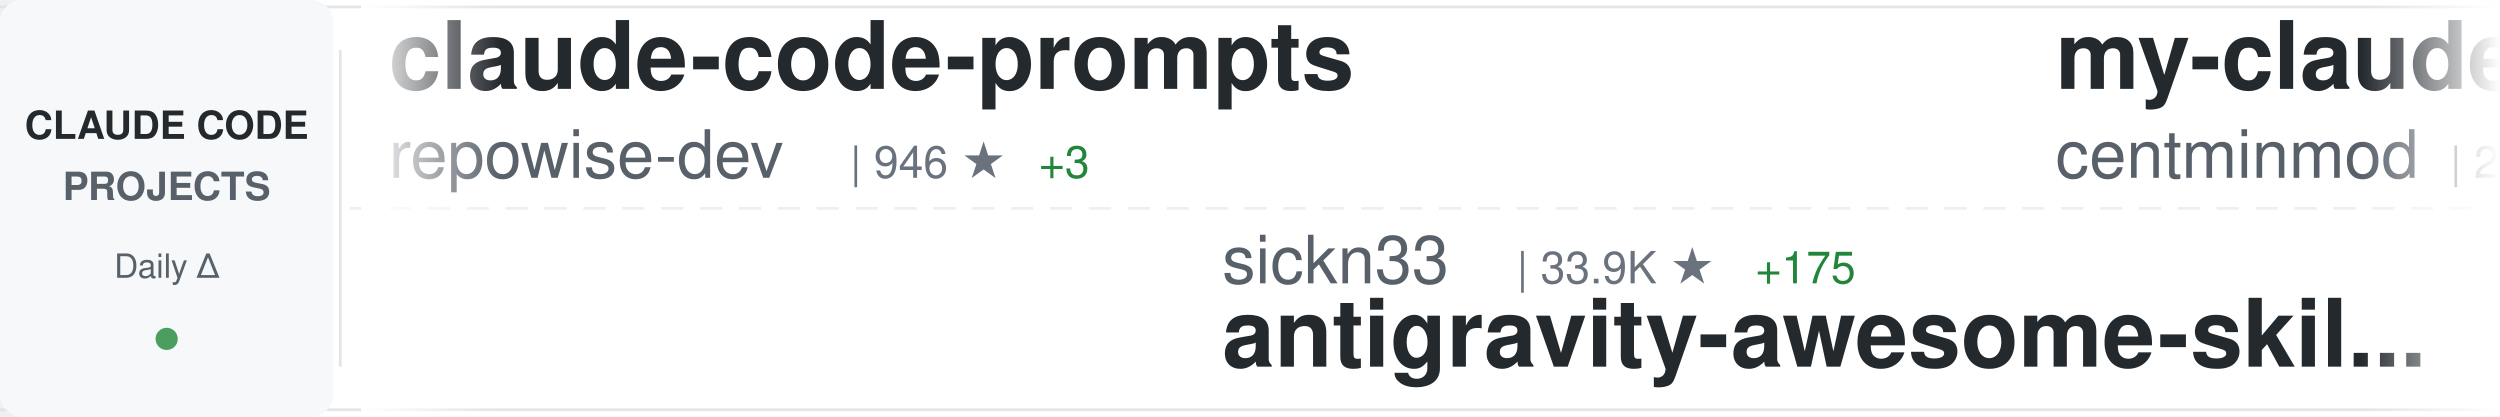
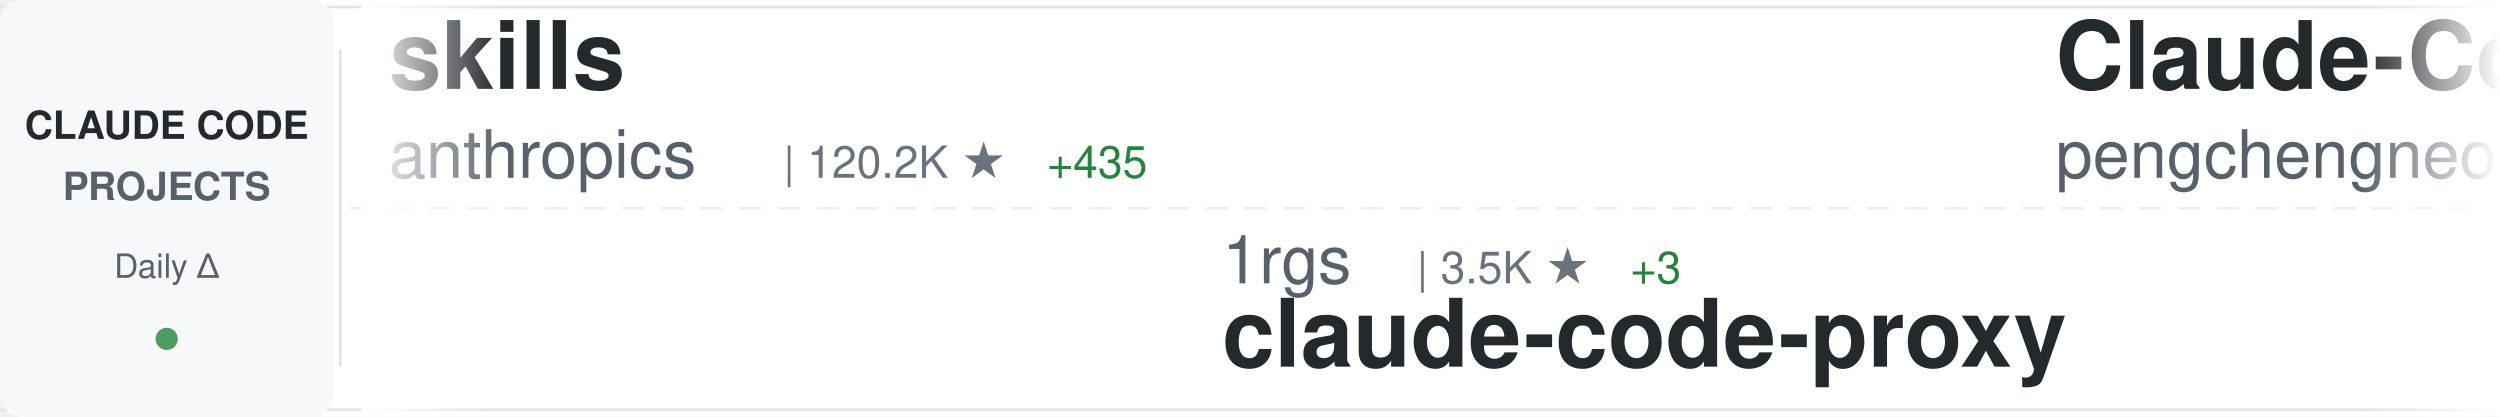
<svg xmlns="http://www.w3.org/2000/svg" width="900" height="150">
  <defs>
    <linearGradient id="awesomeLeftFade" x1="0%" y1="0%" x2="100%" y2="0%">
      <stop offset="0%" style="stop-color:#ffffff;stop-opacity:1" />
      <stop offset="100%" style="stop-color:#ffffff;stop-opacity:0" />
    </linearGradient>
    <linearGradient id="awesomeRightFade" x1="0%" y1="0%" x2="100%" y2="0%">
      <stop offset="0%" style="stop-color:#ffffff;stop-opacity:0" />
      <stop offset="100%" style="stop-color:#ffffff;stop-opacity:1" />
    </linearGradient>
  </defs>
  <rect width="900" height="150" fill="#ffffff" rx="8" />
  <rect x="0" y="2" width="900" height="1" fill="#e1e4e8" />
  <rect x="0" y="147" width="900" height="1" fill="#e1e4e8" />
  <line x1="0" y1="75" x2="900" y2="75" stroke="#e1e4e8" stroke-width="1" stroke-dasharray="8 6" opacity="0.6" />
  <rect x="0" y="0" width="120" height="150" fill="#f6f8fa" rx="8" />
  <text x="60" y="50" font-family="-apple-system, BlinkMacSystemFont, 'Segoe UI', Helvetica, Arial, sans-serif" font-size="14" font-weight="600" fill="#24292e" text-anchor="middle">CLAUDE CODE</text>
  <text x="60" y="72" font-family="-apple-system, BlinkMacSystemFont, 'Segoe UI', Helvetica, Arial, sans-serif" font-size="14" font-weight="600" fill="#586069" text-anchor="middle">PROJECTS</text>
  <text x="60" y="100" font-family="-apple-system, BlinkMacSystemFont, 'Segoe UI', Helvetica, Arial, sans-serif" font-size="12" font-weight="500" fill="#586069" text-anchor="middle">Daily Δ</text>
  <circle cx="60" cy="122" r="4" fill="#22863a" opacity="0.8" />
  <rect x="122" y="18" width="1" height="114" fill="#e1e4e8" />
  <clipPath id="awesomeTickerClip">
    <rect x="130" y="0" width="770" height="150" />
  </clipPath>
  <g clip-path="url(#awesomeTickerClip)">
    <g id="awesomeTickerItems">
      <animateTransform attributeName="transform" attributeType="XML" type="translate" from="0 0" to="-3000 0" dur="54s" repeatCount="indefinite" />
      <g transform="translate(0, 0)">
-         <text x="140" y="32" font-family="-apple-system, BlinkMacSystemFont, 'Segoe UI', Helvetica, Arial, sans-serif" font-size="34" font-weight="600" fill="#24292e">claude-code-prompts</text>
-         <text x="140" y="64" font-family="-apple-system, BlinkMacSystemFont, 'Segoe UI', Helvetica, Arial, sans-serif" font-size="24" font-weight="400" fill="#586069">repowise-dev</text>
-         <text x="306" y="64" font-family="-apple-system, BlinkMacSystemFont, 'Segoe UI', Helvetica, Arial, sans-serif" font-size="16" font-weight="500" fill="#6a737d">| 946 ★</text>
-         <text x="374" y="64" font-family="-apple-system, BlinkMacSystemFont, 'Segoe UI', Helvetica, Arial, sans-serif" font-size="16" font-weight="500" fill="#22863a"> +3</text>
+         <text x="140" y="32" font-family="-apple-system, BlinkMacSystemFont, 'Segoe UI', Helvetica, Arial, sans-serif" font-size="34" font-weight="600" fill="#24292e">skills</text>
+         <text x="140" y="64" font-family="-apple-system, BlinkMacSystemFont, 'Segoe UI', Helvetica, Arial, sans-serif" font-size="24" font-weight="400" fill="#586069">anthropics</text>
+         <text x="282" y="64" font-family="-apple-system, BlinkMacSystemFont, 'Segoe UI', Helvetica, Arial, sans-serif" font-size="16" font-weight="500" fill="#6a737d">| 120.2K ★</text>
+         <text x="377" y="64" font-family="-apple-system, BlinkMacSystemFont, 'Segoe UI', Helvetica, Arial, sans-serif" font-size="16" font-weight="500" fill="#22863a"> +435</text>
      </g>
      <g transform="translate(300, 0)">
-         <text x="140" y="102" font-family="-apple-system, BlinkMacSystemFont, 'Segoe UI', Helvetica, Arial, sans-serif" font-size="24" font-weight="400" fill="#586069">sickn33</text>
-         <text x="246" y="102" font-family="-apple-system, BlinkMacSystemFont, 'Segoe UI', Helvetica, Arial, sans-serif" font-size="16" font-weight="500" fill="#6a737d">| 33.9K ★</text>
-         <text x="332" y="102" font-family="-apple-system, BlinkMacSystemFont, 'Segoe UI', Helvetica, Arial, sans-serif" font-size="16" font-weight="500" fill="#22863a"> +175</text>
-         <text x="140" y="132" font-family="-apple-system, BlinkMacSystemFont, 'Segoe UI', Helvetica, Arial, sans-serif" font-size="34" font-weight="600" fill="#24292e">antigravity-awesome-skil...</text>
+         <text x="140" y="102" font-family="-apple-system, BlinkMacSystemFont, 'Segoe UI', Helvetica, Arial, sans-serif" font-size="24" font-weight="400" fill="#586069">1rgs</text>
+         <text x="210" y="102" font-family="-apple-system, BlinkMacSystemFont, 'Segoe UI', Helvetica, Arial, sans-serif" font-size="16" font-weight="500" fill="#6a737d">| 3.5K ★</text>
+         <text x="287" y="102" font-family="-apple-system, BlinkMacSystemFont, 'Segoe UI', Helvetica, Arial, sans-serif" font-size="16" font-weight="500" fill="#22863a"> +3</text>
+         <text x="140" y="132" font-family="-apple-system, BlinkMacSystemFont, 'Segoe UI', Helvetica, Arial, sans-serif" font-size="34" font-weight="600" fill="#24292e">claude-code-proxy</text>
      </g>
      <g transform="translate(600, 0)">
-         <text x="140" y="32" font-family="-apple-system, BlinkMacSystemFont, 'Segoe UI', Helvetica, Arial, sans-serif" font-size="34" font-weight="600" fill="#24292e">my-claude-code-setup</text>
-         <text x="140" y="64" font-family="-apple-system, BlinkMacSystemFont, 'Segoe UI', Helvetica, Arial, sans-serif" font-size="24" font-weight="400" fill="#586069">centminmod</text>
-         <text x="282" y="64" font-family="-apple-system, BlinkMacSystemFont, 'Segoe UI', Helvetica, Arial, sans-serif" font-size="16" font-weight="500" fill="#6a737d">| 2.2K ★</text>
-         <text x="359" y="64" font-family="-apple-system, BlinkMacSystemFont, 'Segoe UI', Helvetica, Arial, sans-serif" font-size="16" font-weight="500" fill="#22863a"> +5</text>
+         <text x="140" y="32" font-family="-apple-system, BlinkMacSystemFont, 'Segoe UI', Helvetica, Arial, sans-serif" font-size="34" font-weight="600" fill="#24292e">Claude-Code</text>
+         <text x="140" y="64" font-family="-apple-system, BlinkMacSystemFont, 'Segoe UI', Helvetica, Arial, sans-serif" font-size="24" font-weight="400" fill="#586069">pengchengneo</text>
+         <text x="306" y="64" font-family="-apple-system, BlinkMacSystemFont, 'Segoe UI', Helvetica, Arial, sans-serif" font-size="16" font-weight="500" fill="#6a737d">| 1.2K ★</text>
+         <text x="383" y="64" font-family="-apple-system, BlinkMacSystemFont, 'Segoe UI', Helvetica, Arial, sans-serif" font-size="16" font-weight="500" fill="#22863a"> +9</text>
      </g>
      <g transform="translate(900, 0)">
-         <text x="140" y="102" font-family="-apple-system, BlinkMacSystemFont, 'Segoe UI', Helvetica, Arial, sans-serif" font-size="24" font-weight="400" fill="#586069">diet103</text>
-         <text x="246" y="102" font-family="-apple-system, BlinkMacSystemFont, 'Segoe UI', Helvetica, Arial, sans-serif" font-size="16" font-weight="500" fill="#6a737d">| 9.5K ★</text>
-         <text x="323" y="102" font-family="-apple-system, BlinkMacSystemFont, 'Segoe UI', Helvetica, Arial, sans-serif" font-size="16" font-weight="500" fill="#22863a"> +5</text>
-         <text x="140" y="132" font-family="-apple-system, BlinkMacSystemFont, 'Segoe UI', Helvetica, Arial, sans-serif" font-size="34" font-weight="600" fill="#24292e">claude-code-infrastructu...</text>
+         <text x="140" y="102" font-family="-apple-system, BlinkMacSystemFont, 'Segoe UI', Helvetica, Arial, sans-serif" font-size="24" font-weight="400" fill="#586069">anthropics</text>
+         <text x="282" y="102" font-family="-apple-system, BlinkMacSystemFont, 'Segoe UI', Helvetica, Arial, sans-serif" font-size="16" font-weight="500" fill="#6a737d">| 17.3K ★</text>
+         <text x="368" y="102" font-family="-apple-system, BlinkMacSystemFont, 'Segoe UI', Helvetica, Arial, sans-serif" font-size="16" font-weight="500" fill="#22863a"> +59</text>
+         <text x="140" y="132" font-family="-apple-system, BlinkMacSystemFont, 'Segoe UI', Helvetica, Arial, sans-serif" font-size="34" font-weight="600" fill="#24292e">claude-plugins-official</text>
      </g>
      <g transform="translate(1200, 0)">
-         <text x="140" y="32" font-family="-apple-system, BlinkMacSystemFont, 'Segoe UI', Helvetica, Arial, sans-serif" font-size="34" font-weight="600" fill="#24292e">Claude-Code-Usage-Monito...</text>
-         <text x="140" y="64" font-family="-apple-system, BlinkMacSystemFont, 'Segoe UI', Helvetica, Arial, sans-serif" font-size="24" font-weight="400" fill="#586069">Maciek-roboblog</text>
-         <text x="342" y="64" font-family="-apple-system, BlinkMacSystemFont, 'Segoe UI', Helvetica, Arial, sans-serif" font-size="16" font-weight="500" fill="#6a737d">| 7.6K ★</text>
-         <text x="419" y="64" font-family="-apple-system, BlinkMacSystemFont, 'Segoe UI', Helvetica, Arial, sans-serif" font-size="16" font-weight="500" fill="#22863a"> +11</text>
+         <text x="140" y="32" font-family="-apple-system, BlinkMacSystemFont, 'Segoe UI', Helvetica, Arial, sans-serif" font-size="34" font-weight="600" fill="#24292e">claudecodeui</text>
+         <text x="140" y="64" font-family="-apple-system, BlinkMacSystemFont, 'Segoe UI', Helvetica, Arial, sans-serif" font-size="24" font-weight="400" fill="#586069">siteboon</text>
+         <text x="258" y="64" font-family="-apple-system, BlinkMacSystemFont, 'Segoe UI', Helvetica, Arial, sans-serif" font-size="16" font-weight="500" fill="#6a737d">| 10.0K ★</text>
+         <text x="344" y="64" font-family="-apple-system, BlinkMacSystemFont, 'Segoe UI', Helvetica, Arial, sans-serif" font-size="16" font-weight="500" fill="#22863a"> +27</text>
      </g>
      <g transform="translate(1500, 0)">
-         <text x="140" y="102" font-family="-apple-system, BlinkMacSystemFont, 'Segoe UI', Helvetica, Arial, sans-serif" font-size="24" font-weight="400" fill="#586069">anthropics</text>
-         <text x="282" y="102" font-family="-apple-system, BlinkMacSystemFont, 'Segoe UI', Helvetica, Arial, sans-serif" font-size="16" font-weight="500" fill="#6a737d">| 7.2K ★</text>
-         <text x="359" y="102" font-family="-apple-system, BlinkMacSystemFont, 'Segoe UI', Helvetica, Arial, sans-serif" font-size="16" font-weight="500" fill="#22863a"> +13</text>
-         <text x="140" y="132" font-family="-apple-system, BlinkMacSystemFont, 'Segoe UI', Helvetica, Arial, sans-serif" font-size="34" font-weight="600" fill="#24292e">claude-code-action</text>
+         <text x="140" y="102" font-family="-apple-system, BlinkMacSystemFont, 'Segoe UI', Helvetica, Arial, sans-serif" font-size="24" font-weight="400" fill="#586069">alirezarezvani</text>
+         <text x="330" y="102" font-family="-apple-system, BlinkMacSystemFont, 'Segoe UI', Helvetica, Arial, sans-serif" font-size="16" font-weight="500" fill="#6a737d">| 11.9K ★</text>
+         <text x="416" y="102" font-family="-apple-system, BlinkMacSystemFont, 'Segoe UI', Helvetica, Arial, sans-serif" font-size="16" font-weight="500" fill="#22863a"> +199</text>
+         <text x="140" y="132" font-family="-apple-system, BlinkMacSystemFont, 'Segoe UI', Helvetica, Arial, sans-serif" font-size="34" font-weight="600" fill="#24292e">claude-skills</text>
      </g>
      <g transform="translate(1800, 0)">
-         <text x="140" y="32" font-family="-apple-system, BlinkMacSystemFont, 'Segoe UI', Helvetica, Arial, sans-serif" font-size="34" font-weight="600" fill="#24292e">claude-code-rev</text>
-         <text x="140" y="64" font-family="-apple-system, BlinkMacSystemFont, 'Segoe UI', Helvetica, Arial, sans-serif" font-size="24" font-weight="400" fill="#586069">oboard</text>
-         <text x="234" y="64" font-family="-apple-system, BlinkMacSystemFont, 'Segoe UI', Helvetica, Arial, sans-serif" font-size="16" font-weight="500" fill="#6a737d">| 3.0K ★</text>
-         <text x="311" y="64" font-family="-apple-system, BlinkMacSystemFont, 'Segoe UI', Helvetica, Arial, sans-serif" font-size="16" font-weight="500" fill="#22863a"> +16</text>
+         <text x="140" y="32" font-family="-apple-system, BlinkMacSystemFont, 'Segoe UI', Helvetica, Arial, sans-serif" font-size="34" font-weight="600" fill="#24292e">claude-code-guide</text>
+         <text x="140" y="64" font-family="-apple-system, BlinkMacSystemFont, 'Segoe UI', Helvetica, Arial, sans-serif" font-size="24" font-weight="400" fill="#586069">zebbern</text>
+         <text x="246" y="64" font-family="-apple-system, BlinkMacSystemFont, 'Segoe UI', Helvetica, Arial, sans-serif" font-size="16" font-weight="500" fill="#6a737d">| 4.0K ★</text>
+         <text x="323" y="64" font-family="-apple-system, BlinkMacSystemFont, 'Segoe UI', Helvetica, Arial, sans-serif" font-size="16" font-weight="500" fill="#22863a"> +4</text>
      </g>
      <g transform="translate(2100, 0)">
+         <text x="140" y="102" font-family="-apple-system, BlinkMacSystemFont, 'Segoe UI', Helvetica, Arial, sans-serif" font-size="24" font-weight="400" fill="#586069">Windy3f3f3f3f</text>
+         <text x="318" y="102" font-family="-apple-system, BlinkMacSystemFont, 'Segoe UI', Helvetica, Arial, sans-serif" font-size="16" font-weight="500" fill="#6a737d">| 955 ★</text>
+         <text x="386" y="102" font-family="-apple-system, BlinkMacSystemFont, 'Segoe UI', Helvetica, Arial, sans-serif" font-size="16" font-weight="500" fill="#22863a"> +6</text>
+         <text x="140" y="132" font-family="-apple-system, BlinkMacSystemFont, 'Segoe UI', Helvetica, Arial, sans-serif" font-size="34" font-weight="600" fill="#24292e">claude-code-from-scratch</text>
+       </g>
+       <g transform="translate(2400, 0)">
+         <text x="140" y="32" font-family="-apple-system, BlinkMacSystemFont, 'Segoe UI', Helvetica, Arial, sans-serif" font-size="34" font-weight="600" fill="#24292e">ralph-claude-code</text>
+         <text x="140" y="64" font-family="-apple-system, BlinkMacSystemFont, 'Segoe UI', Helvetica, Arial, sans-serif" font-size="24" font-weight="400" fill="#586069">frankbria</text>
+         <text x="270" y="64" font-family="-apple-system, BlinkMacSystemFont, 'Segoe UI', Helvetica, Arial, sans-serif" font-size="16" font-weight="500" fill="#6a737d">| 8.7K ★</text>
+         <text x="347" y="64" font-family="-apple-system, BlinkMacSystemFont, 'Segoe UI', Helvetica, Arial, sans-serif" font-size="16" font-weight="500" fill="#22863a"> +16</text>
+       </g>
+       <g transform="translate(2700, 0)">
+         <text x="140" y="102" font-family="-apple-system, BlinkMacSystemFont, 'Segoe UI', Helvetica, Arial, sans-serif" font-size="24" font-weight="400" fill="#586069">Yuyz0112</text>
+         <text x="258" y="102" font-family="-apple-system, BlinkMacSystemFont, 'Segoe UI', Helvetica, Arial, sans-serif" font-size="16" font-weight="500" fill="#6a737d">| 2.4K ★</text>
+         <text x="335" y="102" font-family="-apple-system, BlinkMacSystemFont, 'Segoe UI', Helvetica, Arial, sans-serif" font-size="16" font-weight="500" fill="#22863a"> +2</text>
+         <text x="140" y="132" font-family="-apple-system, BlinkMacSystemFont, 'Segoe UI', Helvetica, Arial, sans-serif" font-size="34" font-weight="600" fill="#24292e">claude-code-reverse</text>
+       </g>
+       <g transform="translate(3000, 0)">
+         <text x="140" y="32" font-family="-apple-system, BlinkMacSystemFont, 'Segoe UI', Helvetica, Arial, sans-serif" font-size="34" font-weight="600" fill="#24292e">skills</text>
+         <text x="140" y="64" font-family="-apple-system, BlinkMacSystemFont, 'Segoe UI', Helvetica, Arial, sans-serif" font-size="24" font-weight="400" fill="#586069">anthropics</text>
+         <text x="282" y="64" font-family="-apple-system, BlinkMacSystemFont, 'Segoe UI', Helvetica, Arial, sans-serif" font-size="16" font-weight="500" fill="#6a737d">| 120.2K ★</text>
+         <text x="377" y="64" font-family="-apple-system, BlinkMacSystemFont, 'Segoe UI', Helvetica, Arial, sans-serif" font-size="16" font-weight="500" fill="#22863a"> +435</text>
+       </g>
+       <g transform="translate(3300, 0)">
+         <text x="140" y="102" font-family="-apple-system, BlinkMacSystemFont, 'Segoe UI', Helvetica, Arial, sans-serif" font-size="24" font-weight="400" fill="#586069">1rgs</text>
+         <text x="210" y="102" font-family="-apple-system, BlinkMacSystemFont, 'Segoe UI', Helvetica, Arial, sans-serif" font-size="16" font-weight="500" fill="#6a737d">| 3.5K ★</text>
+         <text x="287" y="102" font-family="-apple-system, BlinkMacSystemFont, 'Segoe UI', Helvetica, Arial, sans-serif" font-size="16" font-weight="500" fill="#22863a"> +3</text>
+         <text x="140" y="132" font-family="-apple-system, BlinkMacSystemFont, 'Segoe UI', Helvetica, Arial, sans-serif" font-size="34" font-weight="600" fill="#24292e">claude-code-proxy</text>
+       </g>
+       <g transform="translate(3600, 0)">
+         <text x="140" y="32" font-family="-apple-system, BlinkMacSystemFont, 'Segoe UI', Helvetica, Arial, sans-serif" font-size="34" font-weight="600" fill="#24292e">Claude-Code</text>
+         <text x="140" y="64" font-family="-apple-system, BlinkMacSystemFont, 'Segoe UI', Helvetica, Arial, sans-serif" font-size="24" font-weight="400" fill="#586069">pengchengneo</text>
+         <text x="306" y="64" font-family="-apple-system, BlinkMacSystemFont, 'Segoe UI', Helvetica, Arial, sans-serif" font-size="16" font-weight="500" fill="#6a737d">| 1.2K ★</text>
+         <text x="383" y="64" font-family="-apple-system, BlinkMacSystemFont, 'Segoe UI', Helvetica, Arial, sans-serif" font-size="16" font-weight="500" fill="#22863a"> +9</text>
+       </g>
+       <g transform="translate(3900, 0)">
        <text x="140" y="102" font-family="-apple-system, BlinkMacSystemFont, 'Segoe UI', Helvetica, Arial, sans-serif" font-size="24" font-weight="400" fill="#586069">anthropics</text>
        <text x="282" y="102" font-family="-apple-system, BlinkMacSystemFont, 'Segoe UI', Helvetica, Arial, sans-serif" font-size="16" font-weight="500" fill="#6a737d">| 17.3K ★</text>
-         <text x="368" y="102" font-family="-apple-system, BlinkMacSystemFont, 'Segoe UI', Helvetica, Arial, sans-serif" font-size="16" font-weight="500" fill="#22863a"> +64</text>
+         <text x="368" y="102" font-family="-apple-system, BlinkMacSystemFont, 'Segoe UI', Helvetica, Arial, sans-serif" font-size="16" font-weight="500" fill="#22863a"> +59</text>
        <text x="140" y="132" font-family="-apple-system, BlinkMacSystemFont, 'Segoe UI', Helvetica, Arial, sans-serif" font-size="34" font-weight="600" fill="#24292e">claude-plugins-official</text>
-       </g>
-       <g transform="translate(2400, 0)">
-         <text x="140" y="32" font-family="-apple-system, BlinkMacSystemFont, 'Segoe UI', Helvetica, Arial, sans-serif" font-size="34" font-weight="600" fill="#24292e">claude_code_src</text>
-         <text x="140" y="64" font-family="-apple-system, BlinkMacSystemFont, 'Segoe UI', Helvetica, Arial, sans-serif" font-size="24" font-weight="400" fill="#586069">ponponon</text>
-         <text x="258" y="64" font-family="-apple-system, BlinkMacSystemFont, 'Segoe UI', Helvetica, Arial, sans-serif" font-size="16" font-weight="500" fill="#6a737d">| 2.2K ★</text>
-         <text x="335" y="64" font-family="-apple-system, BlinkMacSystemFont, 'Segoe UI', Helvetica, Arial, sans-serif" font-size="16" font-weight="500" fill="#22863a"> +5</text>
-       </g>
-       <g transform="translate(2700, 0)">
-         <text x="140" y="102" font-family="-apple-system, BlinkMacSystemFont, 'Segoe UI', Helvetica, Arial, sans-serif" font-size="24" font-weight="400" fill="#586069">pedrohcgs</text>
-         <text x="270" y="102" font-family="-apple-system, BlinkMacSystemFont, 'Segoe UI', Helvetica, Arial, sans-serif" font-size="16" font-weight="500" fill="#6a737d">| 943 ★</text>
-         <text x="338" y="102" font-family="-apple-system, BlinkMacSystemFont, 'Segoe UI', Helvetica, Arial, sans-serif" font-size="16" font-weight="500" fill="#22863a"> +8</text>
-         <text x="140" y="132" font-family="-apple-system, BlinkMacSystemFont, 'Segoe UI', Helvetica, Arial, sans-serif" font-size="34" font-weight="600" fill="#24292e">claude-code-my-workflow</text>
-       </g>
-       <g transform="translate(3000, 0)">
-         <text x="140" y="32" font-family="-apple-system, BlinkMacSystemFont, 'Segoe UI', Helvetica, Arial, sans-serif" font-size="34" font-weight="600" fill="#24292e">claude-code-prompts</text>
-         <text x="140" y="64" font-family="-apple-system, BlinkMacSystemFont, 'Segoe UI', Helvetica, Arial, sans-serif" font-size="24" font-weight="400" fill="#586069">repowise-dev</text>
-         <text x="306" y="64" font-family="-apple-system, BlinkMacSystemFont, 'Segoe UI', Helvetica, Arial, sans-serif" font-size="16" font-weight="500" fill="#6a737d">| 946 ★</text>
-         <text x="374" y="64" font-family="-apple-system, BlinkMacSystemFont, 'Segoe UI', Helvetica, Arial, sans-serif" font-size="16" font-weight="500" fill="#22863a"> +3</text>
-       </g>
-       <g transform="translate(3300, 0)">
-         <text x="140" y="102" font-family="-apple-system, BlinkMacSystemFont, 'Segoe UI', Helvetica, Arial, sans-serif" font-size="24" font-weight="400" fill="#586069">sickn33</text>
-         <text x="246" y="102" font-family="-apple-system, BlinkMacSystemFont, 'Segoe UI', Helvetica, Arial, sans-serif" font-size="16" font-weight="500" fill="#6a737d">| 33.9K ★</text>
-         <text x="332" y="102" font-family="-apple-system, BlinkMacSystemFont, 'Segoe UI', Helvetica, Arial, sans-serif" font-size="16" font-weight="500" fill="#22863a"> +175</text>
-         <text x="140" y="132" font-family="-apple-system, BlinkMacSystemFont, 'Segoe UI', Helvetica, Arial, sans-serif" font-size="34" font-weight="600" fill="#24292e">antigravity-awesome-skil...</text>
-       </g>
-       <g transform="translate(3600, 0)">
-         <text x="140" y="32" font-family="-apple-system, BlinkMacSystemFont, 'Segoe UI', Helvetica, Arial, sans-serif" font-size="34" font-weight="600" fill="#24292e">my-claude-code-setup</text>
-         <text x="140" y="64" font-family="-apple-system, BlinkMacSystemFont, 'Segoe UI', Helvetica, Arial, sans-serif" font-size="24" font-weight="400" fill="#586069">centminmod</text>
-         <text x="282" y="64" font-family="-apple-system, BlinkMacSystemFont, 'Segoe UI', Helvetica, Arial, sans-serif" font-size="16" font-weight="500" fill="#6a737d">| 2.2K ★</text>
-         <text x="359" y="64" font-family="-apple-system, BlinkMacSystemFont, 'Segoe UI', Helvetica, Arial, sans-serif" font-size="16" font-weight="500" fill="#22863a"> +5</text>
-       </g>
-       <g transform="translate(3900, 0)">
-         <text x="140" y="102" font-family="-apple-system, BlinkMacSystemFont, 'Segoe UI', Helvetica, Arial, sans-serif" font-size="24" font-weight="400" fill="#586069">diet103</text>
-         <text x="246" y="102" font-family="-apple-system, BlinkMacSystemFont, 'Segoe UI', Helvetica, Arial, sans-serif" font-size="16" font-weight="500" fill="#6a737d">| 9.5K ★</text>
-         <text x="323" y="102" font-family="-apple-system, BlinkMacSystemFont, 'Segoe UI', Helvetica, Arial, sans-serif" font-size="16" font-weight="500" fill="#22863a"> +5</text>
-         <text x="140" y="132" font-family="-apple-system, BlinkMacSystemFont, 'Segoe UI', Helvetica, Arial, sans-serif" font-size="34" font-weight="600" fill="#24292e">claude-code-infrastructu...</text>
      </g>
    </g>
  </g>
  <rect x="130" y="0" width="50" height="150" fill="url(#awesomeLeftFade)" />
  <rect x="850" y="0" width="50" height="150" fill="url(#awesomeRightFade)" />
</svg>
